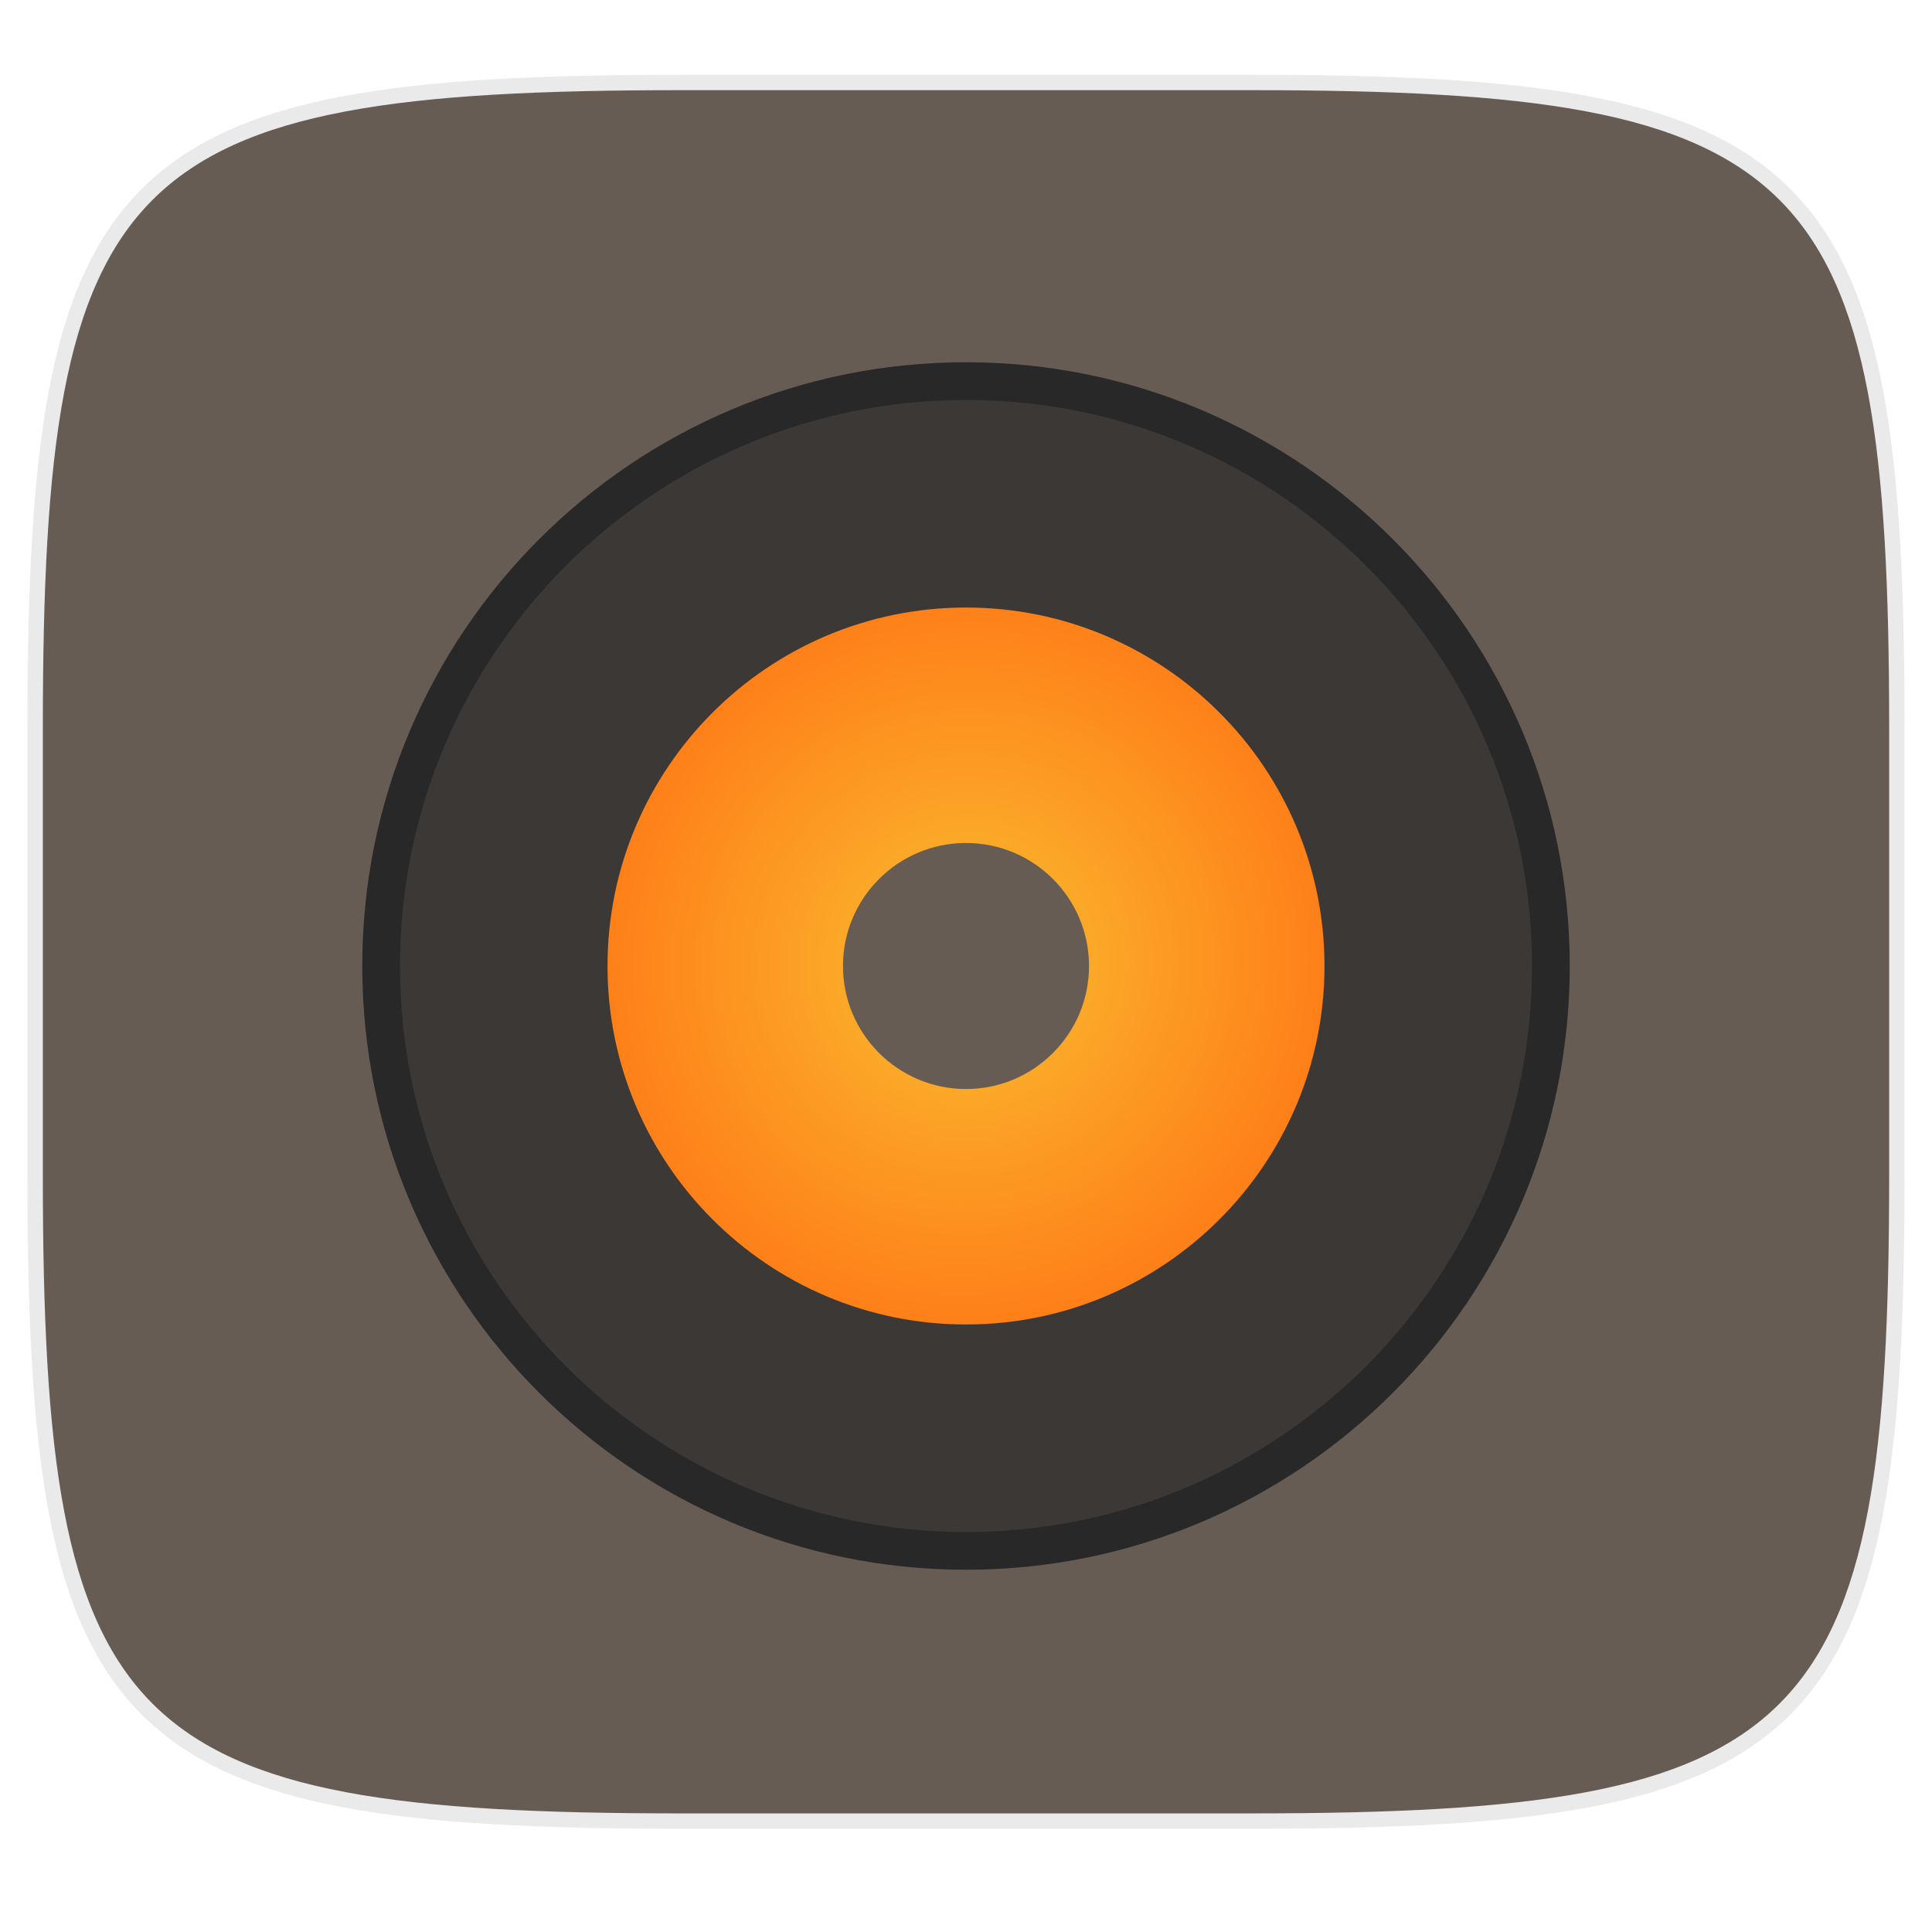
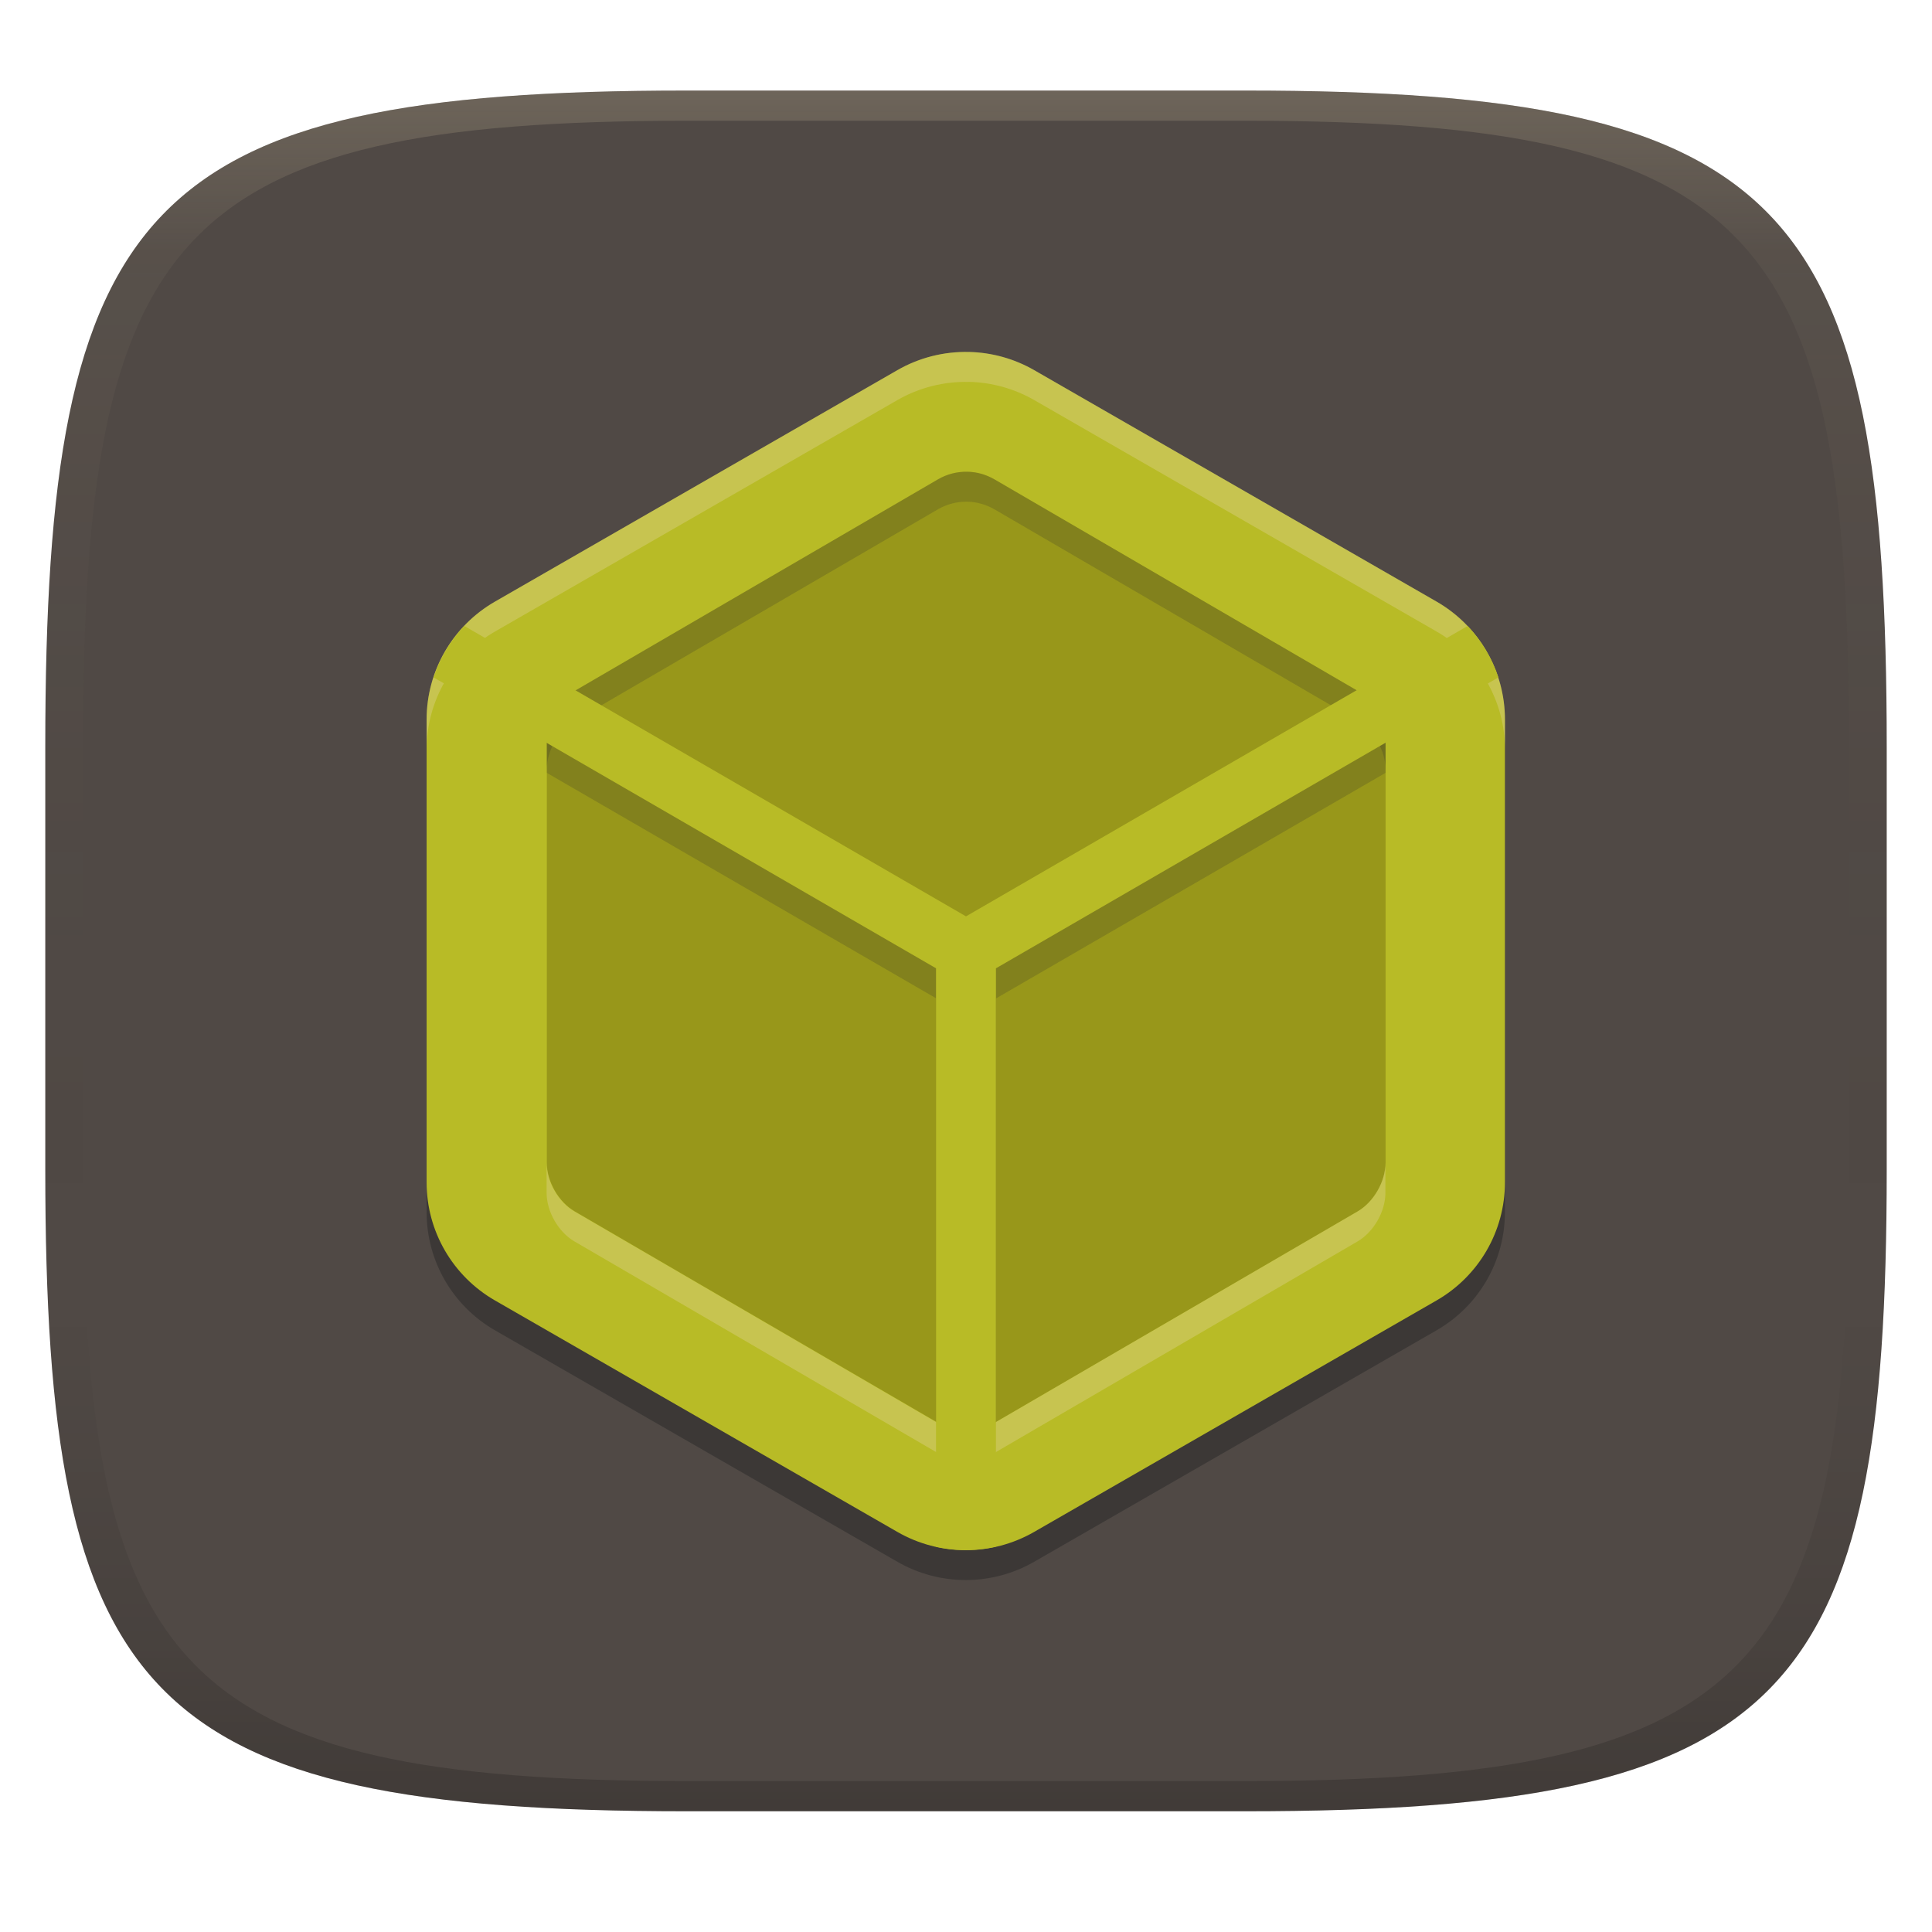
- <svg xmlns="http://www.w3.org/2000/svg" width="256" height="256" style="isolation:isolate">
-   <path d="M165.685 11.947c74.055 0 84.639 10.557 84.639 84.544v59.251c0 73.986-10.584 84.543-84.639 84.543h-75.37c-74.055 0-84.639-10.557-84.639-84.543V96.491c0-73.987 10.584-84.544 84.639-84.544h75.37z" fill="none" stroke="#282828" stroke-linecap="round" stroke-linejoin="round" stroke-width="4.077" vector-effect="non-scaling-stroke" opacity=".1" />
-   <path d="M165.685 11.947c74.055 0 84.639 10.557 84.639 84.544v59.251c0 73.986-10.584 84.543-84.639 84.543h-75.37c-74.055 0-84.639-10.557-84.639-84.543V96.491c0-73.987 10.584-84.544 84.639-84.544h75.37z" fill="#665c54" />
-   <path d="M48 128c0-44.153 35.847-80 80-80s80 35.847 80 80-35.847 80-80 80-80-35.847-80-80zm63.313 0c0-9.21 7.477-16.687 16.687-16.687s16.688 7.477 16.688 16.687-7.478 16.688-16.688 16.688-16.687-7.478-16.687-16.688z" fill="#282828" fill-rule="evenodd" />
-   <radialGradient id="c" cx=".5" cy=".5" r=".5" gradientTransform="matrix(150 0 0 150 53 53)" gradientUnits="userSpaceOnUse">
-     <stop offset="0" stop-color="#3c3836" />
-     <stop offset="1" stop-color="#3c3836" />
-   </radialGradient>
-   <path d="M53 128c0-41.394 33.606-75 75-75s75 33.606 75 75-33.606 75-75 75-75-33.606-75-75zm57.355 0c0-8.634 9.011-17.645 17.645-17.645s17.645 9.011 17.645 17.645-9.011 17.645-17.645 17.645-17.645-9.011-17.645-17.645z" fill="url(#c)" fill-rule="evenodd" />
-   <path d="M73 128c0-30.355 24.645-55 55-55s55 24.645 55 55-24.645 55-55 55-55-24.645-55-55zm36.125 0c0-10.418 8.457-18.875 18.875-18.875s18.875 8.457 18.875 18.875-8.457 18.875-18.875 18.875-18.875-8.457-18.875-18.875z" fill="#3c3836" fill-rule="evenodd" />
-   <radialGradient id="d" cx=".5" cy=".5" r=".5" gradientTransform="matrix(94.997 -.812 0 95.003 80.5 80.5)" gradientUnits="userSpaceOnUse">
-     <stop offset="0" stop-color="#fabd2f" />
-     <stop offset="1" stop-color="#fe8019" />
-   </radialGradient>
-   <path d="M80.5 128c0-26.216 21.284-47.5 47.5-47.5s47.5 21.284 47.5 47.5-21.284 47.5-47.5 47.5-47.5-21.284-47.5-47.5zm31.199 0c0-8.997 7.304-16.301 16.301-16.301s16.301 7.304 16.301 16.301-7.304 16.301-16.301 16.301-16.301-7.304-16.301-16.301z" fill="url(#d)" fill-rule="evenodd" />
+ <svg xmlns="http://www.w3.org/2000/svg" width="256" height="256" version="1.1">
+   <defs>
+     <linearGradient id="linearGradient31" x1=".5" x2=".5" y2="1" gradientTransform="matrix(244,0,0,228,5.986,12)" gradientUnits="userSpaceOnUse">
+       <stop stop-color="#ebdbb2" stop-opacity=".2" offset="0" />
+       <stop stop-color="#ebdbb2" stop-opacity=".05" offset=".1" />
+       <stop stop-opacity="0" offset=".704" />
+       <stop stop-opacity=".1" offset=".897" />
+       <stop stop-opacity=".2" offset="1" />
+     </linearGradient>
+     <linearGradient id="linearGradient6" x1="140" x2="140" y1="12" y2="240" gradientUnits="userSpaceOnUse">
+       <stop stop-color="#504945" offset="0" />
+       <stop stop-color="#504945" offset="1" />
+     </linearGradient>
+   </defs>
+   <path d="m165 12c72 0 85 15 85 87v56c0 70-13 85-85 85h-74c-72 0-85-15-85-85v-56c0-72 13-87 85-87z" fill="url(#linearGradient6)" style="isolation:isolate" />
+   <path d="m91 12c-72 0-85 15-85 87v56c0 70 13 85 85 85h74c72 0 85-15 85-85v-56c0-72-13-87-85-87zm0 4h74c68 0 80 15 80 83v56c0 66-12 81-80 81h-74c-68 0-80-15-80-81v-56c0-68 12-83 80-83z" fill="url(#linearGradient31)" style="isolation:isolate" />
+   <path d="m128.4 50.6a18.12 18.05 0 0 0-9.49 2.408l-53.32 30.67a18.12 18.05 0 0 0-9.062 15.63v61.34a18.12 18.05 0 0 0 9.061 15.63l53.32 30.67a18.12 18.05 0 0 0 18.12 0l53.32-30.67a18.12 18.05 0 0 0 9.062-15.63v-61.34a18.12 18.05 0 0 0-9.062-15.63l-53.32-30.67a18.12 18.05 0 0 0-8.633-2.408z" fill="#282828" opacity=".5" stroke-width="3.969" />
+   <path d="m128.4 46.64a18.12 18.05 0 0 0-9.49 2.408l-53.32 30.67a18.12 18.05 0 0 0-9.062 15.63v61.34a18.12 18.05 0 0 0 9.061 15.63l53.32 30.67a18.12 18.05 0 0 0 18.12 0l53.32-30.67a18.12 18.05 0 0 0 9.062-15.63v-61.34a18.12 18.05 0 0 0-9.062-15.63l-53.32-30.67a18.12 18.05 0 0 0-8.633-2.408z" fill="#b8bb26" stroke-width="3.969" />
+   <path d="m128.2 62.51c-1.359-0.032-2.706 0.305-3.9 1l-48.15 28.04c-2.149 1.251-3.69 3.959-3.69 6.437v56.09c0 2.478 1.566 5.193 3.69 6.43l48.16 28.04c2.237 1.302 5.199 1.302 7.436 0l48.16-28.04c2.124-1.236 3.69-3.952 3.69-6.43v-56.1c1.7e-4 -2.477-1.566-5.193-3.69-6.43l-48.15-28.04a5.378 5.445 0 0 0-9e-3 0c-1.094-0.636-2.297-0.971-3.536-1a5.378 5.445 0 0 0-9e-3 0z" fill="#98971a" stroke-width="3.969" />
+   <path d="m128.4 46.63v8e-3a18.12 18.05 0 0 0-9.489 2.403l-53.32 30.67a18.12 18.05 0 0 0-9.062 15.64v3.969a18.12 18.05 0 0 1 9.062-15.64l53.32-30.67a18.12 18.05 0 0 1 9.489-2.403v-8e-3a18.12 18.05 0 0 1 8.636 2.411l53.32 30.67a18.12 18.05 0 0 1 9.062 15.63v-3.961a18.12 18.05 0 0 0-9.062-15.64l-53.32-30.67a18.12 18.05 0 0 0-8.636-2.411z" fill="#ebdbb2" opacity=".3" stroke-width="3.969" />
+   <path d="m128.2 62.51c-1.359-0.032-2.713 0.306-3.907 1l-48.15 28.04c-2.149 1.251-3.69 3.957-3.69 6.434v3.969c-1.58e-4 -2.478 1.541-5.183 3.69-6.434l48.15-28.04c1.194-0.694 2.548-1.033 3.907-1 1.239 0.028 2.449 0.364 3.543 1a5.378 5.445 0 0 0 9e-3 0l48.15 28.04c2.124 1.236 3.69 3.949 3.69 6.427v-3.97c1.6e-4 -2.477-1.566-5.19-3.69-6.427l-48.15-28.04a5.378 5.445 0 0 0-9e-3 0c-1.093-0.636-2.304-0.971-3.543-1z" fill="#282828" opacity=".2" stroke-width="3.969" />
+   <path d="m72.43 154.1v3.969c0 2.478 1.566 5.19 3.69 6.427l48.16 28.05c2.237 1.302 5.205 1.302 7.442 0l48.16-28.05c2.124-1.236 3.69-3.949 3.69-6.427v-3.969c1.7e-4 2.478-1.566 5.19-3.69 6.427l-48.16 28.05c-2.237 1.302-5.205 1.302-7.442 0l-48.16-28.05c-2.124-1.237-3.69-3.949-3.69-6.427z" fill="#ebdbb2" opacity=".3" stroke-width="3.969" />
+   <path d="m182.3 93.97-54.28 31.43-54.28-31.42c-0.785 1.226-1.287 2.638-1.287 4.008v4.419l51.6 29.88v56.12l0.248 0.147c2.237 1.302 5.205 1.302 7.442 0l0.248-0.147v-56.12l51.6-29.88v-4.428c8e-5 -1.367-0.503-2.784-1.287-4.008z" fill="#282828" opacity=".2" stroke-width="3.969" />
+   <path d="m61.52 82.94a18.12 18.05 0 0 0-4.062 6.822l66.57 38.54v76.65a18.12 18.05 0 0 0 3.543 0.442 18.12 18.05 0 0 0 4.396-0.457v-76.63l66.58-38.55a18.12 18.05 0 0 0-4.078-6.814l-66.47 38.48z" fill="#b8bb26" stroke-width="3.969" />
</svg>
